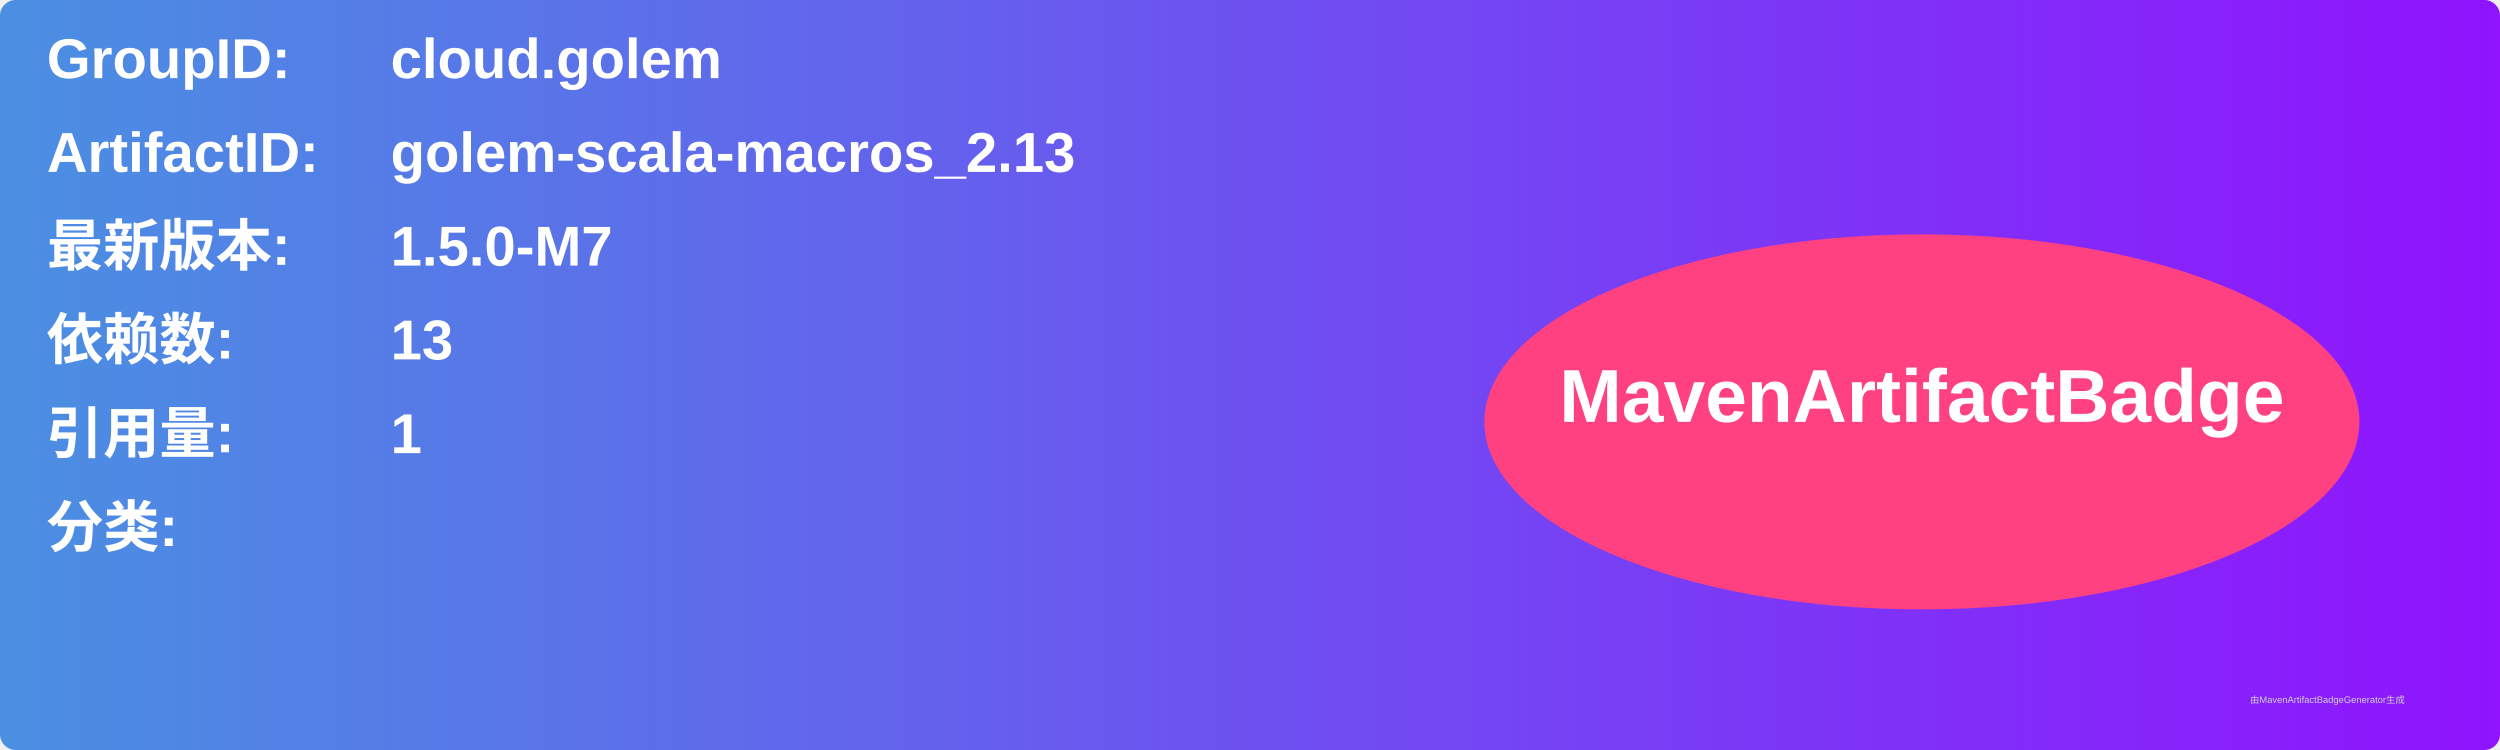
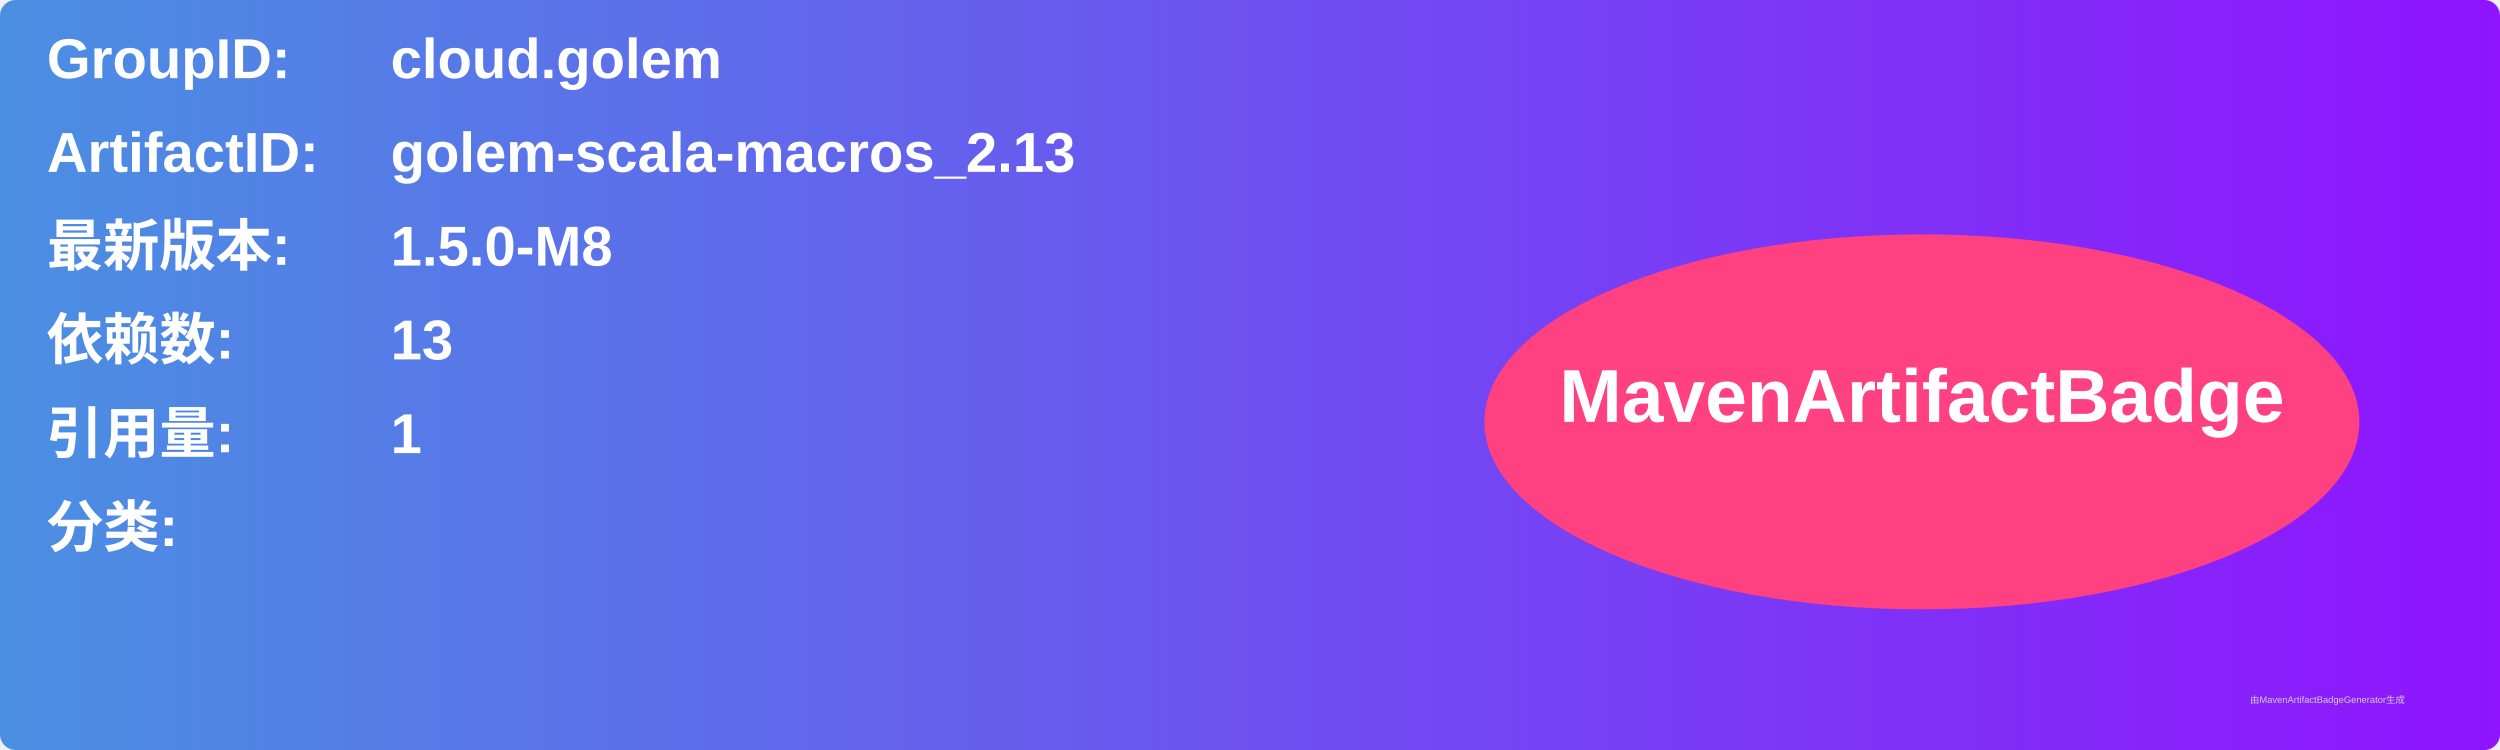
<svg xmlns="http://www.w3.org/2000/svg" width="800" height="240" viewBox="0 0 800 240">
  <linearGradient id="grad" x1="0%" y1="0%" x2="100%" y2="0%">
    <stop offset="0%" stop-color="#4a90e2" />
    <stop offset="100%" stop-color="#9013fe" />
  </linearGradient>
  <rect width="100%" height="100%" rx="5" ry="5" fill="url(#grad)" />
  <g transform="translate(15, 15)">
    <text x="0" y="10" font-family="Arial" font-size="18" fill="white" font-weight="bold" width="260">GroupID:</text>
    <text x="110" y="10" font-family="Arial" font-size="18" fill="white" font-weight="bold" width="460">cloud.golem</text>
    <text x="0" y="40" font-family="Arial" font-size="18" fill="white" font-weight="bold" width="260">ArtifactID:</text>
    <text x="110" y="40" font-family="Arial" font-size="18" fill="white" font-weight="bold" width="460">golem-scala-macros_2.13</text>
    <text x="0" y="70" font-family="Arial" font-size="18" fill="white" font-weight="bold">最新版本:</text>
    <text x="110" y="70" font-family="Arial" font-size="18" fill="white" font-weight="bold">
-       <tspan font-weight="bold">1.5.0-M7</tspan>
+       <tspan font-weight="bold">1.5.0-M8</tspan>
    </text>
    <text x="0" y="100" font-family="Arial" font-size="18" fill="white" font-weight="bold">依赖数: </text>
    <text x="110" y="100" font-family="Arial" font-size="18" fill="white">
      <tspan font-weight="bold">13</tspan>
    </text>
    <text x="0" y="130" font-family="Arial" font-size="18" fill="white" font-weight="bold">引用量: </text>
    <text x="110" y="130" font-family="Arial" font-size="18" fill="white">
      <tspan font-weight="bold">1</tspan>
    </text>
    <text x="0" y="160" font-family="Arial" font-size="18" fill="white" font-weight="bold">分类:</text>
    <text x="10" y="190" font-family="Arial" font-size="10" fill="white">
      <tspan font-weight="bold" />
    </text>
    <ellipse cx="600" cy="120" rx="140" ry="60" fill="#ff4081" />
    <text x="600" y="120" text-anchor="middle" font-family="Arial" font-size="24" fill="white" font-weight="bold">MavenArtifactBadge</text>
  </g>
  <text x="720" y="225" font-family="Arial" font-size="3" fill="#d0d0d0">由MavenArtifactBadgeGenerator生成</text>
</svg>
